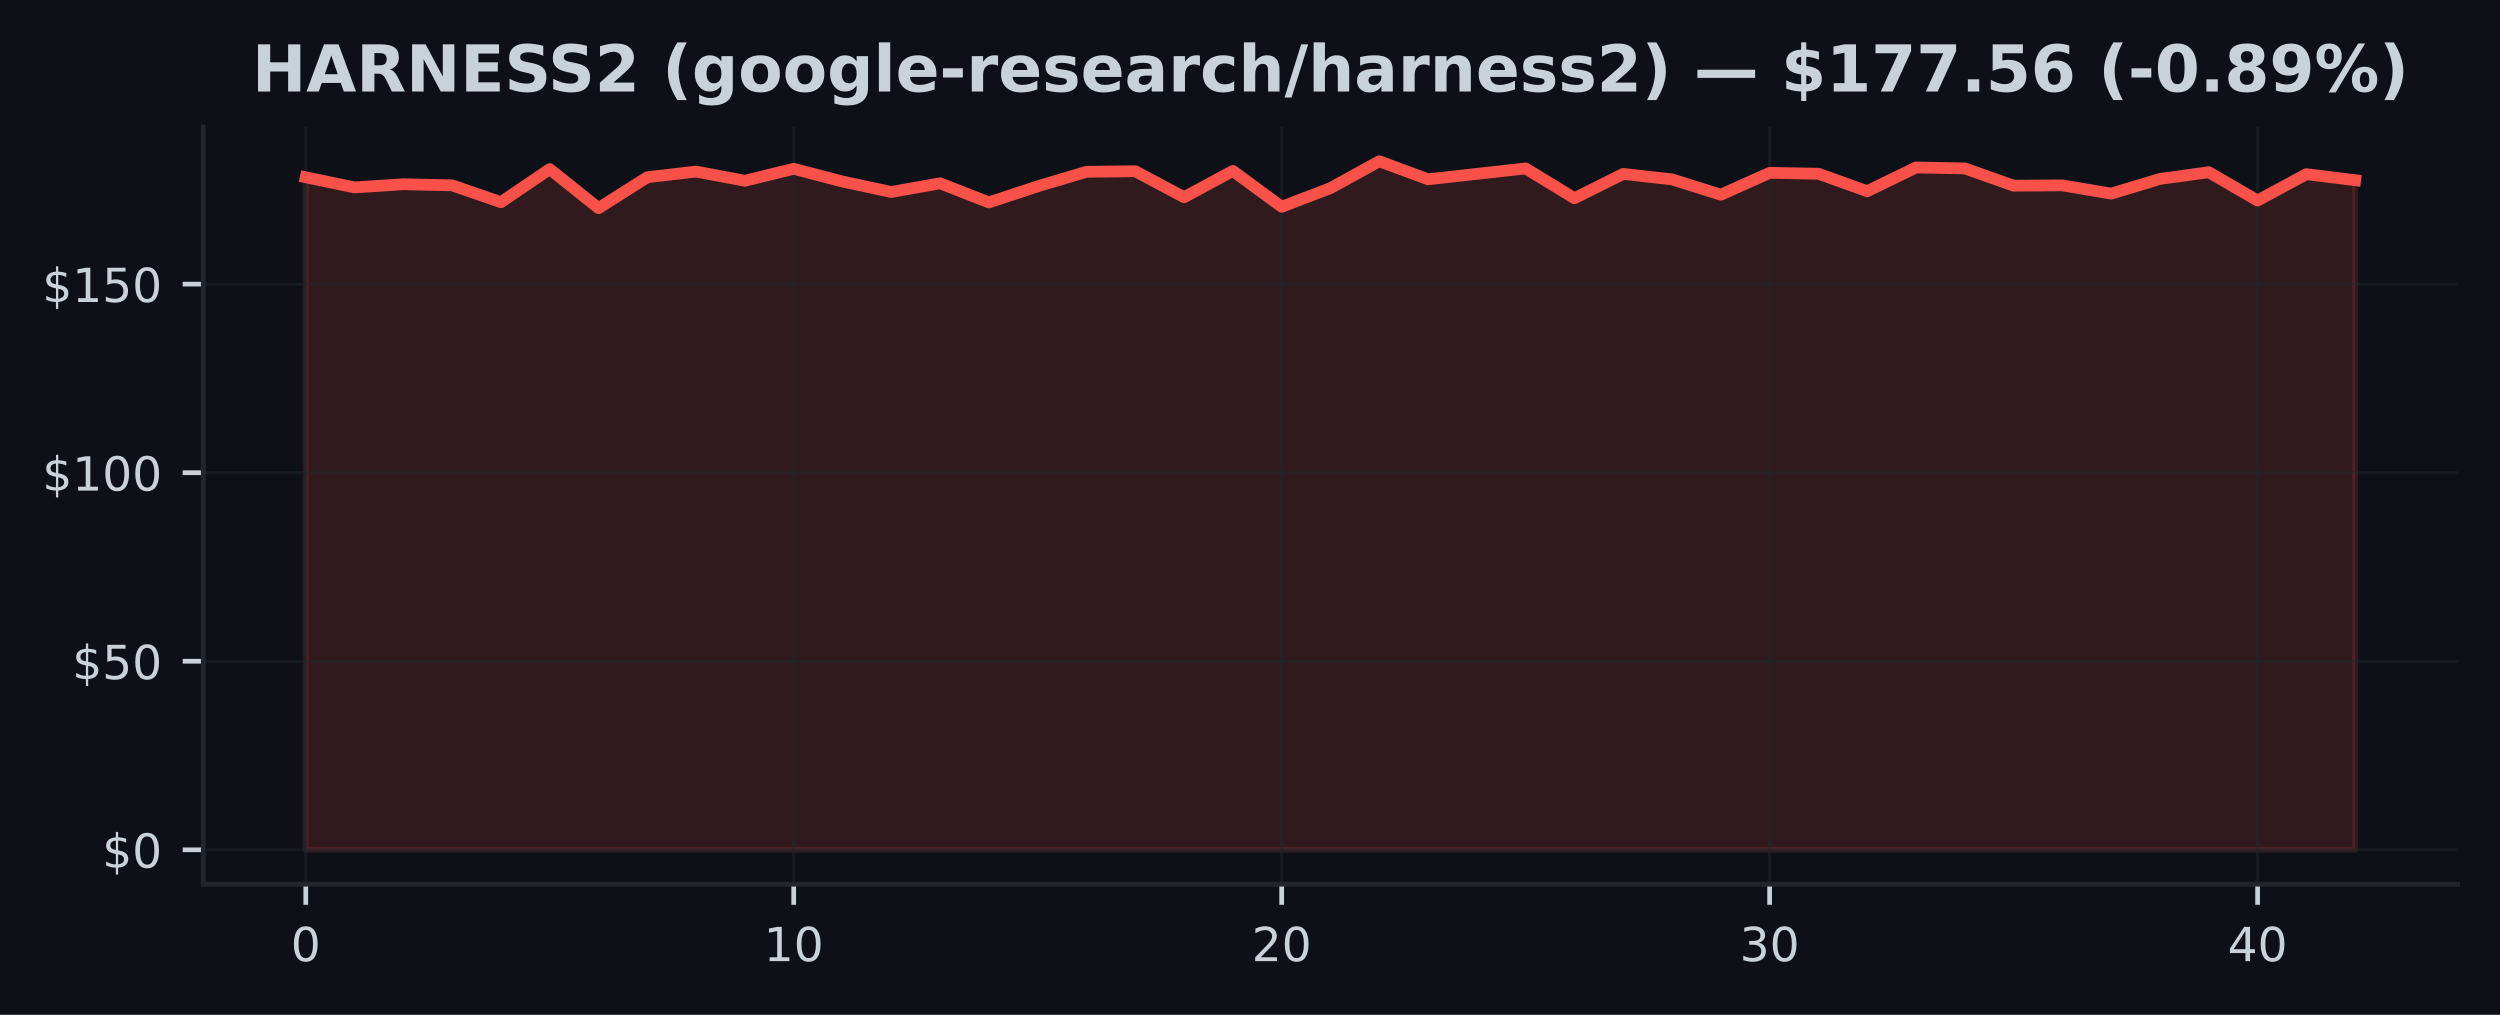
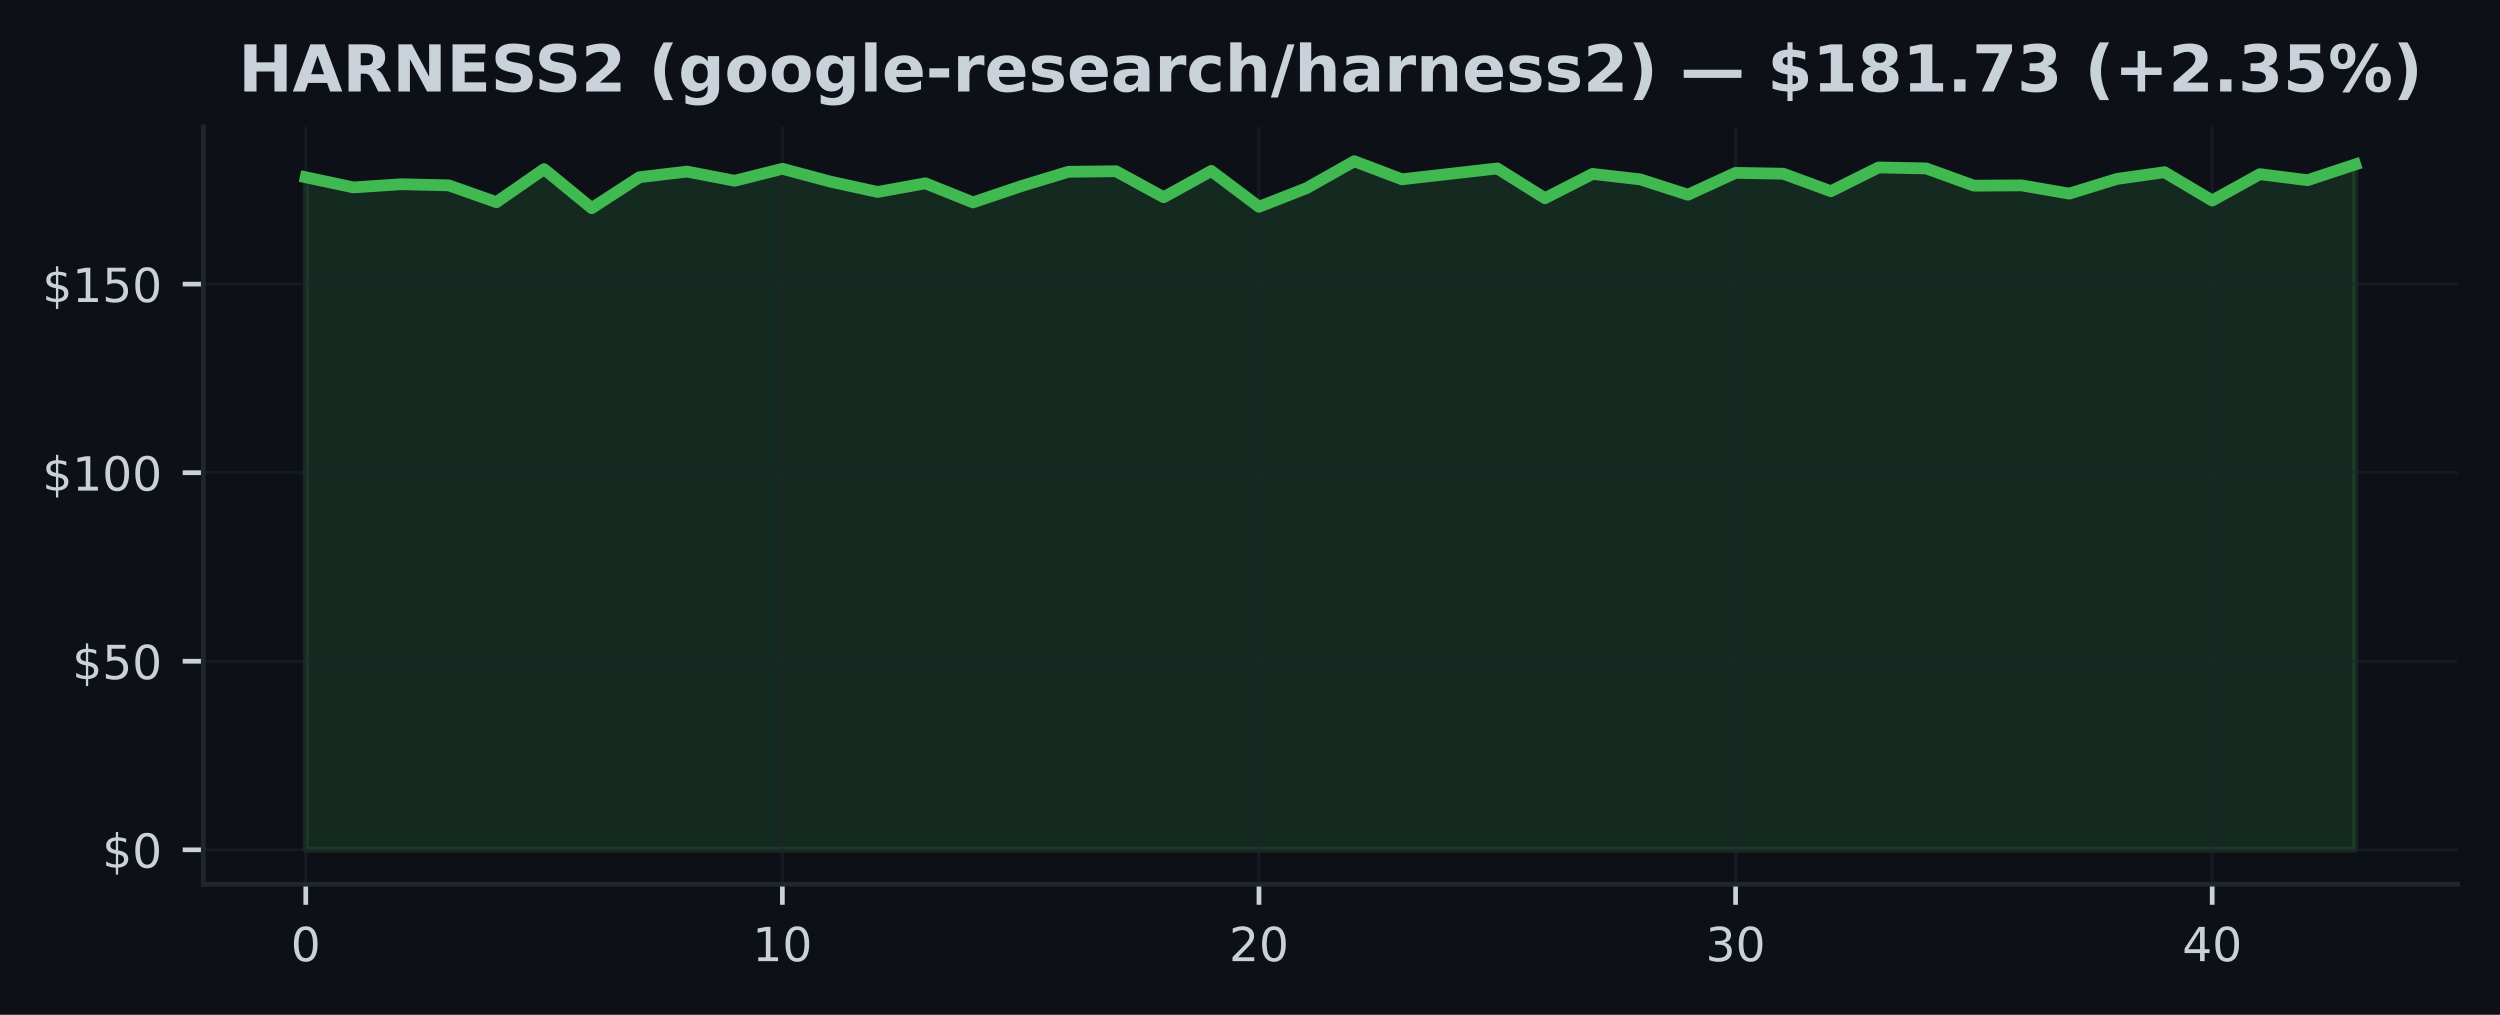
<svg xmlns="http://www.w3.org/2000/svg" xmlns:xlink="http://www.w3.org/1999/xlink" width="425pt" height="172.518pt" viewBox="0 0 425 172.518" version="1.1">
  <defs>
    <style type="text/css">*{stroke-linejoin: round; stroke-linecap: butt}</style>
  </defs>
  <g id="figure_1">
    <g id="patch_1">
      <path d="M 0 172.518  L 425 172.518  L 425 0  L 0 0  z " style="fill: #0d1117" />
    </g>
    <g id="axes_1">
      <g id="patch_2">
        <path d="M 34.56 150.318  L 417.8 150.318  L 417.8 21.558  L 34.56 21.558  z " style="fill: #0d1117" />
      </g>
      <g id="FillBetweenPolyCollection_1">
        <defs>
-           <path id="m77ca5bcde1" d="M 51.98 -28.053  L 51.98 -142.383  L 60.275 -140.658  L 68.57 -141.197  L 76.866 -141.011  L 85.161 -138.145  L 93.456 -143.767  L 101.751 -137.132  L 110.047 -142.389  L 118.342 -143.351  L 126.637 -141.786  L 134.932 -143.825  L 143.228 -141.658  L 151.523 -139.882  L 159.818 -141.357  L 168.113 -138.107  L 176.409 -140.844  L 184.704 -143.312  L 192.999 -143.408  L 201.294 -138.991  L 209.59 -143.46  L 217.885 -137.363  L 226.18 -140.536  L 234.475 -145.107  L 242.77 -142.037  L 251.066 -142.96  L 259.361 -143.883  L 267.656 -138.818  L 275.951 -142.953  L 284.247 -142.024  L 292.542 -139.414  L 300.837 -143.133  L 309.132 -142.985  L 317.428 -140.011  L 325.723 -144.049  L 334.018 -143.889  L 342.313 -140.953  L 350.609 -141.004  L 358.904 -139.6  L 367.199 -142.101  L 375.494 -143.242  L 383.79 -138.427  L 392.085 -142.908  L 400.38 -141.883  L 400.38 -28.053  L 400.38 -28.053  L 392.085 -28.053  L 383.79 -28.053  L 375.494 -28.053  L 367.199 -28.053  L 358.904 -28.053  L 350.609 -28.053  L 342.313 -28.053  L 334.018 -28.053  L 325.723 -28.053  L 317.428 -28.053  L 309.132 -28.053  L 300.837 -28.053  L 292.542 -28.053  L 284.247 -28.053  L 275.951 -28.053  L 267.656 -28.053  L 259.361 -28.053  L 251.066 -28.053  L 242.77 -28.053  L 234.475 -28.053  L 226.18 -28.053  L 217.885 -28.053  L 209.59 -28.053  L 201.294 -28.053  L 192.999 -28.053  L 184.704 -28.053  L 176.409 -28.053  L 168.113 -28.053  L 159.818 -28.053  L 151.523 -28.053  L 143.228 -28.053  L 134.932 -28.053  L 126.637 -28.053  L 118.342 -28.053  L 110.047 -28.053  L 101.751 -28.053  L 93.456 -28.053  L 85.161 -28.053  L 76.866 -28.053  L 68.57 -28.053  L 60.275 -28.053  L 51.98 -28.053  z " style="stroke: #f85149; stroke-opacity: 0.15" />
+           <path id="m85273926c9" d="M 51.98 -28.053  L 51.98 -142.383  L 60.082 -140.658  L 68.185 -141.197  L 76.287 -141.011  L 84.389 -138.145  L 92.492 -143.767  L 100.594 -137.132  L 108.696 -142.389  L 116.799 -143.351  L 124.901 -141.786  L 133.003 -143.825  L 141.106 -141.658  L 149.208 -139.882  L 157.31 -141.357  L 165.413 -138.107  L 173.515 -140.844  L 181.617 -143.312  L 189.72 -143.408  L 197.822 -138.991  L 205.924 -143.46  L 214.027 -137.363  L 222.129 -140.536  L 230.231 -145.107  L 238.333 -142.037  L 246.436 -142.96  L 254.538 -143.883  L 262.64 -138.818  L 270.743 -142.953  L 278.845 -142.024  L 286.947 -139.414  L 295.05 -143.133  L 303.152 -142.985  L 311.254 -140.011  L 319.357 -144.049  L 327.459 -143.889  L 335.561 -140.953  L 343.664 -141.004  L 351.766 -139.6  L 359.868 -142.101  L 367.971 -143.242  L 376.073 -138.427  L 384.175 -142.908  L 392.278 -141.883  L 400.38 -144.556  L 400.38 -28.053  L 400.38 -28.053  L 392.278 -28.053  L 384.175 -28.053  L 376.073 -28.053  L 367.971 -28.053  L 359.868 -28.053  L 351.766 -28.053  L 343.664 -28.053  L 335.561 -28.053  L 327.459 -28.053  L 319.357 -28.053  L 311.254 -28.053  L 303.152 -28.053  L 295.05 -28.053  L 286.947 -28.053  L 278.845 -28.053  L 270.743 -28.053  L 262.64 -28.053  L 254.538 -28.053  L 246.436 -28.053  L 238.333 -28.053  L 230.231 -28.053  L 222.129 -28.053  L 214.027 -28.053  L 205.924 -28.053  L 197.822 -28.053  L 189.72 -28.053  L 181.617 -28.053  L 173.515 -28.053  L 165.413 -28.053  L 157.31 -28.053  L 149.208 -28.053  L 141.106 -28.053  L 133.003 -28.053  L 124.901 -28.053  L 116.799 -28.053  L 108.696 -28.053  L 100.594 -28.053  L 92.492 -28.053  L 84.389 -28.053  L 76.287 -28.053  L 68.185 -28.053  L 60.082 -28.053  L 51.98 -28.053  z " style="stroke: #3fb950; stroke-opacity: 0.15" />
        </defs>
-         <g clip-path="url(#p2a4458e8f5)">
-           <use xlink:href="#m77ca5bcde1" x="0" y="172.518" style="fill: #f85149; fill-opacity: 0.15; stroke: #f85149; stroke-opacity: 0.15" />
+         <g clip-path="url(#p31fe52852f)">
+           <use xlink:href="#m85273926c9" x="0" y="172.518" style="fill: #3fb950; fill-opacity: 0.15; stroke: #3fb950; stroke-opacity: 0.15" />
        </g>
      </g>
      <g id="matplotlib.axis_1">
        <g id="xtick_1">
          <g id="line2d_1">
-             <path d="M 51.98 150.318  L 51.98 21.558  " clip-path="url(#p2a4458e8f5)" style="fill: none; stroke: #21262d; stroke-opacity: 0.5; stroke-width: 0.5; stroke-linecap: square" />
+             <path d="M 51.98 150.318  L 51.98 21.558  " clip-path="url(#p31fe52852f)" style="fill: none; stroke: #21262d; stroke-opacity: 0.5; stroke-width: 0.5; stroke-linecap: square" />
          </g>
          <g id="line2d_2">
            <defs>
-               <path id="mb2890c77c8" d="M 0 0  L 0 3.5  " style="stroke: #c9d1d9; stroke-width: 0.8" />
+               <path id="m75f4a70dda" d="M 0 0  L 0 3.5  " style="stroke: #c9d1d9; stroke-width: 0.8" />
            </defs>
            <g>
-               <use xlink:href="#mb2890c77c8" x="51.98" y="150.318" style="fill: #c9d1d9; stroke: #c9d1d9; stroke-width: 0.8" />
+               <use xlink:href="#m75f4a70dda" x="51.98" y="150.318" style="fill: #c9d1d9; stroke: #c9d1d9; stroke-width: 0.8" />
            </g>
          </g>
          <g id="text_1">
            <g style="fill: #c9d1d9" transform="translate(49.435 163.3964) scale(0.08 -0.08)">
              <defs>
                <path id="DejaVuSans-13" d="M 2034 4250  Q 1547 4250 1301 3770  Q 1056 3291 1056 2328  Q 1056 1369 1301 889  Q 1547 409 2034 409  Q 2525 409 2770 889  Q 3016 1369 3016 2328  Q 3016 3291 2770 3770  Q 2525 4250 2034 4250  z M 2034 4750  Q 2819 4750 3233 4129  Q 3647 3509 3647 2328  Q 3647 1150 3233 529  Q 2819 -91 2034 -91  Q 1250 -91 836 529  Q 422 1150 422 2328  Q 422 3509 836 4129  Q 1250 4750 2034 4750  z " transform="scale(0.015625)" />
              </defs>
              <use xlink:href="#DejaVuSans-13" />
            </g>
          </g>
        </g>
        <g id="xtick_2">
          <g id="line2d_3">
-             <path d="M 134.932 150.318  L 134.932 21.558  " clip-path="url(#p2a4458e8f5)" style="fill: none; stroke: #21262d; stroke-opacity: 0.5; stroke-width: 0.5; stroke-linecap: square" />
+             <path d="M 133.003 150.318  L 133.003 21.558  " clip-path="url(#p31fe52852f)" style="fill: none; stroke: #21262d; stroke-opacity: 0.5; stroke-width: 0.5; stroke-linecap: square" />
          </g>
          <g id="line2d_4">
            <g>
-               <use xlink:href="#mb2890c77c8" x="134.932" y="150.318" style="fill: #c9d1d9; stroke: #c9d1d9; stroke-width: 0.8" />
+               <use xlink:href="#m75f4a70dda" x="133.003" y="150.318" style="fill: #c9d1d9; stroke: #c9d1d9; stroke-width: 0.8" />
            </g>
          </g>
          <g id="text_2">
-             <g style="fill: #c9d1d9" transform="translate(129.8424 163.3964) scale(0.08 -0.08)">
+             <g style="fill: #c9d1d9" transform="translate(127.9133 163.3964) scale(0.08 -0.08)">
              <defs>
                <path id="DejaVuSans-14" d="M 794 531  L 1825 531  L 1825 4091  L 703 3866  L 703 4441  L 1819 4666  L 2450 4666  L 2450 531  L 3481 531  L 3481 0  L 794 0  L 794 531  z " transform="scale(0.015625)" />
              </defs>
              <use xlink:href="#DejaVuSans-14" />
              <use xlink:href="#DejaVuSans-13" transform="translate(63.625 0)" />
            </g>
          </g>
        </g>
        <g id="xtick_3">
          <g id="line2d_5">
-             <path d="M 217.885 150.318  L 217.885 21.558  " clip-path="url(#p2a4458e8f5)" style="fill: none; stroke: #21262d; stroke-opacity: 0.5; stroke-width: 0.5; stroke-linecap: square" />
+             <path d="M 214.027 150.318  L 214.027 21.558  " clip-path="url(#p31fe52852f)" style="fill: none; stroke: #21262d; stroke-opacity: 0.5; stroke-width: 0.5; stroke-linecap: square" />
          </g>
          <g id="line2d_6">
            <g>
-               <use xlink:href="#mb2890c77c8" x="217.885" y="150.318" style="fill: #c9d1d9; stroke: #c9d1d9; stroke-width: 0.8" />
+               <use xlink:href="#m75f4a70dda" x="214.027" y="150.318" style="fill: #c9d1d9; stroke: #c9d1d9; stroke-width: 0.8" />
            </g>
          </g>
          <g id="text_3">
-             <g style="fill: #c9d1d9" transform="translate(212.7948 163.3964) scale(0.08 -0.08)">
+             <g style="fill: #c9d1d9" transform="translate(208.9365 163.3964) scale(0.08 -0.08)">
              <defs>
                <path id="DejaVuSans-15" d="M 1228 531  L 3431 531  L 3431 0  L 469 0  L 469 531  Q 828 903 1448 1529  Q 2069 2156 2228 2338  Q 2531 2678 2651 2914  Q 2772 3150 2772 3378  Q 2772 3750 2511 3984  Q 2250 4219 1831 4219  Q 1534 4219 1204 4116  Q 875 4013 500 3803  L 500 4441  Q 881 4594 1212 4672  Q 1544 4750 1819 4750  Q 2544 4750 2975 4387  Q 3406 4025 3406 3419  Q 3406 3131 3298 2873  Q 3191 2616 2906 2266  Q 2828 2175 2409 1742  Q 1991 1309 1228 531  z " transform="scale(0.015625)" />
              </defs>
              <use xlink:href="#DejaVuSans-15" />
              <use xlink:href="#DejaVuSans-13" transform="translate(63.625 0)" />
            </g>
          </g>
        </g>
        <g id="xtick_4">
          <g id="line2d_7">
-             <path d="M 300.837 150.318  L 300.837 21.558  " clip-path="url(#p2a4458e8f5)" style="fill: none; stroke: #21262d; stroke-opacity: 0.5; stroke-width: 0.5; stroke-linecap: square" />
+             <path d="M 295.05 150.318  L 295.05 21.558  " clip-path="url(#p31fe52852f)" style="fill: none; stroke: #21262d; stroke-opacity: 0.5; stroke-width: 0.5; stroke-linecap: square" />
          </g>
          <g id="line2d_8">
            <g>
-               <use xlink:href="#mb2890c77c8" x="300.837" y="150.318" style="fill: #c9d1d9; stroke: #c9d1d9; stroke-width: 0.8" />
+               <use xlink:href="#m75f4a70dda" x="295.05" y="150.318" style="fill: #c9d1d9; stroke: #c9d1d9; stroke-width: 0.8" />
            </g>
          </g>
          <g id="text_4">
-             <g style="fill: #c9d1d9" transform="translate(295.7471 163.3964) scale(0.08 -0.08)">
+             <g style="fill: #c9d1d9" transform="translate(289.9598 163.3964) scale(0.08 -0.08)">
              <defs>
                <path id="DejaVuSans-16" d="M 2597 2516  Q 3050 2419 3304 2112  Q 3559 1806 3559 1356  Q 3559 666 3084 287  Q 2609 -91 1734 -91  Q 1441 -91 1130 -33  Q 819 25 488 141  L 488 750  Q 750 597 1062 519  Q 1375 441 1716 441  Q 2309 441 2620 675  Q 2931 909 2931 1356  Q 2931 1769 2642 2001  Q 2353 2234 1838 2234  L 1294 2234  L 1294 2753  L 1863 2753  Q 2328 2753 2575 2939  Q 2822 3125 2822 3475  Q 2822 3834 2567 4026  Q 2313 4219 1838 4219  Q 1578 4219 1281 4162  Q 984 4106 628 3988  L 628 4550  Q 988 4650 1302 4700  Q 1616 4750 1894 4750  Q 2613 4750 3031 4423  Q 3450 4097 3450 3541  Q 3450 3153 3228 2886  Q 3006 2619 2597 2516  z " transform="scale(0.015625)" />
              </defs>
              <use xlink:href="#DejaVuSans-16" />
              <use xlink:href="#DejaVuSans-13" transform="translate(63.625 0)" />
            </g>
          </g>
        </g>
        <g id="xtick_5">
          <g id="line2d_9">
-             <path d="M 383.79 150.318  L 383.79 21.558  " clip-path="url(#p2a4458e8f5)" style="fill: none; stroke: #21262d; stroke-opacity: 0.5; stroke-width: 0.5; stroke-linecap: square" />
+             <path d="M 376.073 150.318  L 376.073 21.558  " clip-path="url(#p31fe52852f)" style="fill: none; stroke: #21262d; stroke-opacity: 0.5; stroke-width: 0.5; stroke-linecap: square" />
          </g>
          <g id="line2d_10">
            <g>
-               <use xlink:href="#mb2890c77c8" x="383.79" y="150.318" style="fill: #c9d1d9; stroke: #c9d1d9; stroke-width: 0.8" />
+               <use xlink:href="#m75f4a70dda" x="376.073" y="150.318" style="fill: #c9d1d9; stroke: #c9d1d9; stroke-width: 0.8" />
            </g>
          </g>
          <g id="text_5">
-             <g style="fill: #c9d1d9" transform="translate(378.6995 163.3964) scale(0.08 -0.08)">
+             <g style="fill: #c9d1d9" transform="translate(370.983 163.3964) scale(0.08 -0.08)">
              <defs>
                <path id="DejaVuSans-17" d="M 2419 4116  L 825 1625  L 2419 1625  L 2419 4116  z M 2253 4666  L 3047 4666  L 3047 1625  L 3713 1625  L 3713 1100  L 3047 1100  L 3047 0  L 2419 0  L 2419 1100  L 313 1100  L 313 1709  L 2253 4666  z " transform="scale(0.015625)" />
              </defs>
              <use xlink:href="#DejaVuSans-17" />
              <use xlink:href="#DejaVuSans-13" transform="translate(63.625 0)" />
            </g>
          </g>
        </g>
      </g>
      <g id="matplotlib.axis_2">
        <g id="ytick_1">
          <g id="line2d_11">
-             <path d="M 34.56 144.466  L 417.8 144.466  " clip-path="url(#p2a4458e8f5)" style="fill: none; stroke: #21262d; stroke-opacity: 0.5; stroke-width: 0.5; stroke-linecap: square" />
+             <path d="M 34.56 144.466  L 417.8 144.466  " clip-path="url(#p31fe52852f)" style="fill: none; stroke: #21262d; stroke-opacity: 0.5; stroke-width: 0.5; stroke-linecap: square" />
          </g>
          <g id="line2d_12">
            <defs>
-               <path id="m4c208c6763" d="M 0 0  L -3.5 0  " style="stroke: #c9d1d9; stroke-width: 0.8" />
+               <path id="mbf490ed151" d="M 0 0  L -3.5 0  " style="stroke: #c9d1d9; stroke-width: 0.8" />
            </defs>
            <g>
-               <use xlink:href="#m4c208c6763" x="34.56" y="144.466" style="fill: #c9d1d9; stroke: #c9d1d9; stroke-width: 0.8" />
+               <use xlink:href="#mbf490ed151" x="34.56" y="144.466" style="fill: #c9d1d9; stroke: #c9d1d9; stroke-width: 0.8" />
            </g>
          </g>
          <g id="text_6">
            <g style="fill: #c9d1d9" transform="translate(17.38 147.5049) scale(0.08 -0.08)">
              <defs>
                <path id="DejaVuSans-7" d="M 2163 -941  L 1850 -941  L 1847 0  Q 1519 6 1191 76  Q 863 147 531 288  L 531 850  Q 850 650 1176 548  Q 1503 447 1850 444  L 1850 1869  Q 1159 1981 845 2250  Q 531 2519 531 2988  Q 531 3497 872 3790  Q 1213 4084 1850 4128  L 1850 4863  L 2163 4863  L 2163 4138  Q 2453 4125 2725 4076  Q 2997 4028 3256 3944  L 3256 3397  Q 2997 3528 2723 3600  Q 2450 3672 2163 3684  L 2163 2350  Q 2872 2241 3206 1959  Q 3541 1678 3541 1191  Q 3541 663 3186 358  Q 2831 53 2163 6  L 2163 -941  z M 1850 2406  L 1850 3688  Q 1488 3647 1297 3481  Q 1106 3316 1106 3041  Q 1106 2772 1282 2622  Q 1459 2472 1850 2406  z M 2163 1806  L 2163 453  Q 2559 506 2761 678  Q 2963 850 2963 1131  Q 2963 1406 2770 1568  Q 2578 1731 2163 1806  z " transform="scale(0.015625)" />
              </defs>
              <use xlink:href="#DejaVuSans-7" />
              <use xlink:href="#DejaVuSans-13" transform="translate(63.625 0)" />
            </g>
          </g>
        </g>
        <g id="ytick_2">
          <g id="line2d_13">
-             <path d="M 34.56 112.412  L 417.8 112.412  " clip-path="url(#p2a4458e8f5)" style="fill: none; stroke: #21262d; stroke-opacity: 0.5; stroke-width: 0.5; stroke-linecap: square" />
+             <path d="M 34.56 112.412  L 417.8 112.412  " clip-path="url(#p31fe52852f)" style="fill: none; stroke: #21262d; stroke-opacity: 0.5; stroke-width: 0.5; stroke-linecap: square" />
          </g>
          <g id="line2d_14">
            <g>
-               <use xlink:href="#m4c208c6763" x="34.56" y="112.412" style="fill: #c9d1d9; stroke: #c9d1d9; stroke-width: 0.8" />
+               <use xlink:href="#mbf490ed151" x="34.56" y="112.412" style="fill: #c9d1d9; stroke: #c9d1d9; stroke-width: 0.8" />
            </g>
          </g>
          <g id="text_7">
            <g style="fill: #c9d1d9" transform="translate(12.29 115.451) scale(0.08 -0.08)">
              <defs>
                <path id="DejaVuSans-18" d="M 691 4666  L 3169 4666  L 3169 4134  L 1269 4134  L 1269 2991  Q 1406 3038 1543 3061  Q 1681 3084 1819 3084  Q 2600 3084 3056 2656  Q 3513 2228 3513 1497  Q 3513 744 3044 326  Q 2575 -91 1722 -91  Q 1428 -91 1123 -41  Q 819 9 494 109  L 494 744  Q 775 591 1075 516  Q 1375 441 1709 441  Q 2250 441 2565 725  Q 2881 1009 2881 1497  Q 2881 1984 2565 2268  Q 2250 2553 1709 2553  Q 1456 2553 1204 2497  Q 953 2441 691 2322  L 691 4666  z " transform="scale(0.015625)" />
              </defs>
              <use xlink:href="#DejaVuSans-7" />
              <use xlink:href="#DejaVuSans-18" transform="translate(63.625 0)" />
              <use xlink:href="#DejaVuSans-13" transform="translate(127.25 0)" />
            </g>
          </g>
        </g>
        <g id="ytick_3">
          <g id="line2d_15">
-             <path d="M 34.56 80.358  L 417.8 80.358  " clip-path="url(#p2a4458e8f5)" style="fill: none; stroke: #21262d; stroke-opacity: 0.5; stroke-width: 0.5; stroke-linecap: square" />
+             <path d="M 34.56 80.358  L 417.8 80.358  " clip-path="url(#p31fe52852f)" style="fill: none; stroke: #21262d; stroke-opacity: 0.5; stroke-width: 0.5; stroke-linecap: square" />
          </g>
          <g id="line2d_16">
            <g>
-               <use xlink:href="#m4c208c6763" x="34.56" y="80.358" style="fill: #c9d1d9; stroke: #c9d1d9; stroke-width: 0.8" />
+               <use xlink:href="#mbf490ed151" x="34.56" y="80.358" style="fill: #c9d1d9; stroke: #c9d1d9; stroke-width: 0.8" />
            </g>
          </g>
          <g id="text_8">
            <g style="fill: #c9d1d9" transform="translate(7.2 83.39707) scale(0.08 -0.08)">
              <use xlink:href="#DejaVuSans-7" />
              <use xlink:href="#DejaVuSans-14" transform="translate(63.625 0)" />
              <use xlink:href="#DejaVuSans-13" transform="translate(127.25 0)" />
              <use xlink:href="#DejaVuSans-13" transform="translate(190.875 0)" />
            </g>
          </g>
        </g>
        <g id="ytick_4">
          <g id="line2d_17">
-             <path d="M 34.56 48.304  L 417.8 48.304  " clip-path="url(#p2a4458e8f5)" style="fill: none; stroke: #21262d; stroke-opacity: 0.5; stroke-width: 0.5; stroke-linecap: square" />
+             <path d="M 34.56 48.304  L 417.8 48.304  " clip-path="url(#p31fe52852f)" style="fill: none; stroke: #21262d; stroke-opacity: 0.5; stroke-width: 0.5; stroke-linecap: square" />
          </g>
          <g id="line2d_18">
            <g>
-               <use xlink:href="#m4c208c6763" x="34.56" y="48.304" style="fill: #c9d1d9; stroke: #c9d1d9; stroke-width: 0.8" />
+               <use xlink:href="#mbf490ed151" x="34.56" y="48.304" style="fill: #c9d1d9; stroke: #c9d1d9; stroke-width: 0.8" />
            </g>
          </g>
          <g id="text_9">
            <g style="fill: #c9d1d9" transform="translate(7.2 51.34314) scale(0.08 -0.08)">
              <use xlink:href="#DejaVuSans-7" />
              <use xlink:href="#DejaVuSans-14" transform="translate(63.625 0)" />
              <use xlink:href="#DejaVuSans-18" transform="translate(127.25 0)" />
              <use xlink:href="#DejaVuSans-13" transform="translate(190.875 0)" />
            </g>
          </g>
        </g>
      </g>
      <g id="line2d_19">
-         <path d="M 51.98 30.136  L 60.275 31.86  L 68.57 31.322  L 76.866 31.508  L 85.161 34.373  L 93.456 28.751  L 101.751 35.386  L 110.047 30.129  L 118.342 29.168  L 126.637 30.732  L 134.932 28.693  L 143.228 30.86  L 151.523 32.636  L 159.818 31.161  L 168.113 34.412  L 176.409 31.674  L 184.704 29.206  L 192.999 29.11  L 201.294 33.527  L 209.59 29.059  L 217.885 35.155  L 226.18 31.982  L 234.475 27.411  L 242.77 30.482  L 251.066 29.559  L 259.361 28.635  L 267.656 33.7  L 275.951 29.565  L 284.247 30.495  L 292.542 33.104  L 300.837 29.386  L 309.132 29.533  L 317.428 32.508  L 325.723 28.469  L 334.018 28.629  L 342.313 31.565  L 350.609 31.514  L 358.904 32.918  L 367.199 30.418  L 375.494 29.277  L 383.79 34.091  L 392.085 29.61  L 400.38 30.636  " clip-path="url(#p2a4458e8f5)" style="fill: none; stroke: #f85149; stroke-width: 2; stroke-linecap: square" />
+         <path d="M 51.98 30.136  L 60.082 31.86  L 68.185 31.322  L 76.287 31.508  L 84.389 34.373  L 92.492 28.751  L 100.594 35.386  L 108.696 30.129  L 116.799 29.168  L 124.901 30.732  L 133.003 28.693  L 141.106 30.86  L 149.208 32.636  L 157.31 31.161  L 165.413 34.412  L 173.515 31.674  L 181.617 29.206  L 189.72 29.11  L 197.822 33.527  L 205.924 29.059  L 214.027 35.155  L 222.129 31.982  L 230.231 27.411  L 238.333 30.482  L 246.436 29.559  L 254.538 28.635  L 262.64 33.7  L 270.743 29.565  L 278.845 30.495  L 286.947 33.104  L 295.05 29.386  L 303.152 29.533  L 311.254 32.508  L 319.357 28.469  L 327.459 28.629  L 335.561 31.565  L 343.664 31.514  L 351.766 32.918  L 359.868 30.418  L 367.971 29.277  L 376.073 34.091  L 384.175 29.61  L 392.278 30.636  L 400.38 27.962  " clip-path="url(#p31fe52852f)" style="fill: none; stroke: #3fb950; stroke-width: 2; stroke-linecap: square" />
      </g>
      <g id="patch_3">
        <path d="M 34.56 150.318  L 34.56 21.558  " style="fill: none; stroke: #21262d; stroke-width: 0.8; stroke-linejoin: miter; stroke-linecap: square" />
      </g>
      <g id="patch_4">
        <path d="M 34.56 150.318  L 417.8 150.318  " style="fill: none; stroke: #21262d; stroke-width: 0.8; stroke-linejoin: miter; stroke-linecap: square" />
      </g>
      <g id="text_10">
-         <g style="fill: #c9d1d9" transform="translate(42.85383 15.55828) scale(0.11 -0.11)">
+         <g style="fill: #c9d1d9" transform="translate(40.5275 15.55828) scale(0.11 -0.11)">
          <defs>
            <path id="DejaVuSans-Bold-2b" d="M 588 4666  L 1791 4666  L 1791 2888  L 3566 2888  L 3566 4666  L 4769 4666  L 4769 0  L 3566 0  L 3566 1978  L 1791 1978  L 1791 0  L 588 0  L 588 4666  z " transform="scale(0.015625)" />
            <path id="DejaVuSans-Bold-24" d="M 3419 850  L 1538 850  L 1241 0  L 31 0  L 1759 4666  L 3194 4666  L 4922 0  L 3713 0  L 3419 850  z M 1838 1716  L 3116 1716  L 2478 3572  L 1838 1716  z " transform="scale(0.015625)" />
            <path id="DejaVuSans-Bold-35" d="M 2297 2597  Q 2675 2597 2839 2737  Q 3003 2878 3003 3200  Q 3003 3519 2839 3656  Q 2675 3794 2297 3794  L 1791 3794  L 1791 2597  L 2297 2597  z M 1791 1766  L 1791 0  L 588 0  L 588 4666  L 2425 4666  Q 3347 4666 3776 4356  Q 4206 4047 4206 3378  Q 4206 2916 3982 2619  Q 3759 2322 3309 2181  Q 3556 2125 3751 1926  Q 3947 1728 4147 1325  L 4800 0  L 3519 0  L 2950 1159  Q 2778 1509 2601 1637  Q 2425 1766 2131 1766  L 1791 1766  z " transform="scale(0.015625)" />
            <path id="DejaVuSans-Bold-31" d="M 588 4666  L 1931 4666  L 3628 1466  L 3628 4666  L 4769 4666  L 4769 0  L 3425 0  L 1728 3200  L 1728 0  L 588 0  L 588 4666  z " transform="scale(0.015625)" />
            <path id="DejaVuSans-Bold-28" d="M 588 4666  L 3834 4666  L 3834 3756  L 1791 3756  L 1791 2888  L 3713 2888  L 3713 1978  L 1791 1978  L 1791 909  L 3903 909  L 3903 0  L 588 0  L 588 4666  z " transform="scale(0.015625)" />
            <path id="DejaVuSans-Bold-36" d="M 3834 4519  L 3834 3531  Q 3450 3703 3084 3790  Q 2719 3878 2394 3878  Q 1963 3878 1756 3759  Q 1550 3641 1550 3391  Q 1550 3203 1689 3098  Q 1828 2994 2194 2919  L 2706 2816  Q 3484 2659 3812 2340  Q 4141 2022 4141 1434  Q 4141 663 3683 286  Q 3225 -91 2284 -91  Q 1841 -91 1394 -6  Q 947 78 500 244  L 500 1259  Q 947 1022 1364 901  Q 1781 781 2169 781  Q 2563 781 2772 912  Q 2981 1044 2981 1288  Q 2981 1506 2839 1625  Q 2697 1744 2272 1838  L 1806 1941  Q 1106 2091 782 2419  Q 459 2747 459 3303  Q 459 4000 909 4375  Q 1359 4750 2203 4750  Q 2588 4750 2994 4692  Q 3400 4634 3834 4519  z " transform="scale(0.015625)" />
            <path id="DejaVuSans-Bold-15" d="M 1844 884  L 3897 884  L 3897 0  L 506 0  L 506 884  L 2209 2388  Q 2438 2594 2547 2791  Q 2656 2988 2656 3200  Q 2656 3528 2436 3728  Q 2216 3928 1850 3928  Q 1569 3928 1234 3808  Q 900 3688 519 3450  L 519 4475  Q 925 4609 1322 4679  Q 1719 4750 2100 4750  Q 2938 4750 3402 4381  Q 3866 4013 3866 3353  Q 3866 2972 3669 2642  Q 3472 2313 2841 1759  L 1844 884  z " transform="scale(0.015625)" />
            <path id="DejaVuSans-Bold-3" transform="scale(0.015625)" />
            <path id="DejaVuSans-Bold-b" d="M 2413 -844  L 1484 -844  Q 1006 -72 778 623  Q 550 1319 550 2003  Q 550 2688 779 3389  Q 1009 4091 1484 4856  L 2413 4856  Q 2013 4116 1813 3408  Q 1613 2700 1613 2009  Q 1613 1319 1811 609  Q 2009 -100 2413 -844  z " transform="scale(0.015625)" />
            <path id="DejaVuSans-Bold-4a" d="M 2919 594  Q 2688 288 2409 144  Q 2131 0 1766 0  Q 1125 0 706 504  Q 288 1009 288 1791  Q 288 2575 706 3076  Q 1125 3578 1766 3578  Q 2131 3578 2409 3434  Q 2688 3291 2919 2981  L 2919 3500  L 4044 3500  L 4044 353  Q 4044 -491 3511 -936  Q 2978 -1381 1966 -1381  Q 1638 -1381 1331 -1331  Q 1025 -1281 716 -1178  L 716 -306  Q 1009 -475 1290 -558  Q 1572 -641 1856 -641  Q 2406 -641 2662 -400  Q 2919 -159 2919 353  L 2919 594  z M 2181 2772  Q 1834 2772 1640 2515  Q 1447 2259 1447 1791  Q 1447 1309 1634 1061  Q 1822 813 2181 813  Q 2531 813 2725 1069  Q 2919 1325 2919 1791  Q 2919 2259 2725 2515  Q 2531 2772 2181 2772  z " transform="scale(0.015625)" />
            <path id="DejaVuSans-Bold-52" d="M 2203 2784  Q 1831 2784 1636 2517  Q 1441 2250 1441 1747  Q 1441 1244 1636 976  Q 1831 709 2203 709  Q 2569 709 2762 976  Q 2956 1244 2956 1747  Q 2956 2250 2762 2517  Q 2569 2784 2203 2784  z M 2203 3584  Q 3106 3584 3614 3096  Q 4122 2609 4122 1747  Q 4122 884 3614 396  Q 3106 -91 2203 -91  Q 1297 -91 786 396  Q 275 884 275 1747  Q 275 2609 786 3096  Q 1297 3584 2203 3584  z " transform="scale(0.015625)" />
            <path id="DejaVuSans-Bold-4f" d="M 538 4863  L 1656 4863  L 1656 0  L 538 0  L 538 4863  z " transform="scale(0.015625)" />
            <path id="DejaVuSans-Bold-48" d="M 4031 1759  L 4031 1441  L 1416 1441  Q 1456 1047 1700 850  Q 1944 653 2381 653  Q 2734 653 3104 758  Q 3475 863 3866 1075  L 3866 213  Q 3469 63 3072 -14  Q 2675 -91 2278 -91  Q 1328 -91 801 392  Q 275 875 275 1747  Q 275 2603 792 3093  Q 1309 3584 2216 3584  Q 3041 3584 3536 3087  Q 4031 2591 4031 1759  z M 2881 2131  Q 2881 2450 2695 2645  Q 2509 2841 2209 2841  Q 1884 2841 1681 2658  Q 1478 2475 1428 2131  L 2881 2131  z " transform="scale(0.015625)" />
            <path id="DejaVuSans-Bold-10" d="M 347 2297  L 2309 2297  L 2309 1388  L 347 1388  L 347 2297  z " transform="scale(0.015625)" />
            <path id="DejaVuSans-Bold-55" d="M 3138 2547  Q 2991 2616 2845 2648  Q 2700 2681 2553 2681  Q 2122 2681 1889 2404  Q 1656 2128 1656 1613  L 1656 0  L 538 0  L 538 3500  L 1656 3500  L 1656 2925  Q 1872 3269 2151 3426  Q 2431 3584 2822 3584  Q 2878 3584 2943 3579  Q 3009 3575 3134 3559  L 3138 2547  z " transform="scale(0.015625)" />
            <path id="DejaVuSans-Bold-56" d="M 3272 3391  L 3272 2541  Q 2913 2691 2578 2766  Q 2244 2841 1947 2841  Q 1628 2841 1473 2761  Q 1319 2681 1319 2516  Q 1319 2381 1436 2309  Q 1553 2238 1856 2203  L 2053 2175  Q 2913 2066 3209 1816  Q 3506 1566 3506 1031  Q 3506 472 3093 190  Q 2681 -91 1863 -91  Q 1516 -91 1145 -36  Q 775 19 384 128  L 384 978  Q 719 816 1070 734  Q 1422 653 1784 653  Q 2113 653 2278 743  Q 2444 834 2444 1013  Q 2444 1163 2330 1236  Q 2216 1309 1875 1350  L 1678 1375  Q 931 1469 631 1722  Q 331 1975 331 2491  Q 331 3047 712 3315  Q 1094 3584 1881 3584  Q 2191 3584 2531 3537  Q 2872 3491 3272 3391  z " transform="scale(0.015625)" />
            <path id="DejaVuSans-Bold-44" d="M 2106 1575  Q 1756 1575 1579 1456  Q 1403 1338 1403 1106  Q 1403 894 1545 773  Q 1688 653 1941 653  Q 2256 653 2472 879  Q 2688 1106 2688 1447  L 2688 1575  L 2106 1575  z M 3816 1997  L 3816 0  L 2688 0  L 2688 519  Q 2463 200 2181 54  Q 1900 -91 1497 -91  Q 953 -91 614 226  Q 275 544 275 1050  Q 275 1666 698 1953  Q 1122 2241 2028 2241  L 2688 2241  L 2688 2328  Q 2688 2594 2478 2717  Q 2269 2841 1825 2841  Q 1466 2841 1156 2769  Q 847 2697 581 2553  L 581 3406  Q 941 3494 1303 3539  Q 1666 3584 2028 3584  Q 2975 3584 3395 3211  Q 3816 2838 3816 1997  z " transform="scale(0.015625)" />
            <path id="DejaVuSans-Bold-46" d="M 3366 3391  L 3366 2478  Q 3138 2634 2908 2709  Q 2678 2784 2431 2784  Q 1963 2784 1702 2511  Q 1441 2238 1441 1747  Q 1441 1256 1702 982  Q 1963 709 2431 709  Q 2694 709 2930 787  Q 3166 866 3366 1019  L 3366 103  Q 3103 6 2833 -42  Q 2563 -91 2291 -91  Q 1344 -91 809 395  Q 275 881 275 1747  Q 275 2613 809 3098  Q 1344 3584 2291 3584  Q 2566 3584 2833 3536  Q 3100 3488 3366 3391  z " transform="scale(0.015625)" />
            <path id="DejaVuSans-Bold-4b" d="M 4056 2131  L 4056 0  L 2931 0  L 2931 347  L 2931 1625  Q 2931 2084 2911 2256  Q 2891 2428 2841 2509  Q 2775 2619 2662 2680  Q 2550 2741 2406 2741  Q 2056 2741 1856 2470  Q 1656 2200 1656 1722  L 1656 0  L 538 0  L 538 4863  L 1656 4863  L 1656 2988  Q 1909 3294 2193 3439  Q 2478 3584 2822 3584  Q 3428 3584 3742 3212  Q 4056 2841 4056 2131  z " transform="scale(0.015625)" />
            <path id="DejaVuSans-Bold-12" d="M 1644 4666  L 2338 4666  L 691 -594  L 0 -594  L 1644 4666  z " transform="scale(0.015625)" />
            <path id="DejaVuSans-Bold-51" d="M 4056 2131  L 4056 0  L 2931 0  L 2931 347  L 2931 1631  Q 2931 2084 2911 2256  Q 2891 2428 2841 2509  Q 2775 2619 2662 2680  Q 2550 2741 2406 2741  Q 2056 2741 1856 2470  Q 1656 2200 1656 1722  L 1656 0  L 538 0  L 538 3500  L 1656 3500  L 1656 2988  Q 1909 3294 2193 3439  Q 2478 3584 2822 3584  Q 3428 3584 3742 3212  Q 4056 2841 4056 2131  z " transform="scale(0.015625)" />
            <path id="DejaVuSans-Bold-c" d="M 513 -844  Q 913 -100 1113 609  Q 1313 1319 1313 2009  Q 1313 2700 1113 3408  Q 913 4116 513 4856  L 1441 4856  Q 1916 4091 2145 3389  Q 2375 2688 2375 2003  Q 2375 1319 2147 623  Q 1919 -72 1441 -844  L 513 -844  z " transform="scale(0.015625)" />
            <path id="DejaVuSans-Bold-af6" d="M 344 2156  L 6056 2156  L 6056 1350  L 344 1350  L 344 2156  z " transform="scale(0.015625)" />
            <path id="DejaVuSans-Bold-7" d="M 2484 -941  L 1978 -941  L 1975 0  Q 1584 16 1218 87  Q 853 159 506 288  L 506 1106  Q 866 922 1233 823  Q 1600 725 1978 713  L 1978 1684  L 1875 1703  Q 1128 1834 814 2115  Q 500 2397 500 2925  Q 500 3484 883 3798  Q 1266 4113 1975 4141  L 1978 4863  L 2484 4863  L 2484 4153  Q 2797 4128 3109 4075  Q 3422 4022 3738 3938  L 3738 3144  Q 3425 3275 3112 3348  Q 2800 3422 2484 3438  L 2484 2541  L 2584 2522  Q 3378 2397 3698 2105  Q 4019 1813 4019 1241  Q 4019 666 3637 358  Q 3256 50 2484 6  L 2484 -941  z M 1978 2613  L 1978 3428  Q 1756 3416 1623 3308  Q 1491 3200 1491 3034  Q 1491 2850 1612 2745  Q 1734 2641 1978 2613  z M 2484 1594  L 2484 725  Q 2756 728 2892 831  Q 3028 934 3028 1141  Q 3028 1353 2903 1458  Q 2778 1563 2484 1594  z " transform="scale(0.015625)" />
            <path id="DejaVuSans-Bold-14" d="M 750 831  L 1813 831  L 1813 3847  L 722 3622  L 722 4441  L 1806 4666  L 2950 4666  L 2950 831  L 4013 831  L 4013 0  L 750 0  L 750 831  z " transform="scale(0.015625)" />
+             <path id="DejaVuSans-Bold-1b" d="M 2228 2088  Q 1891 2088 1709 1903  Q 1528 1719 1528 1375  Q 1528 1031 1709 848  Q 1891 666 2228 666  Q 2563 666 2741 848  Q 2919 1031 2919 1375  Q 2919 1722 2741 1905  Q 2563 2088 2228 2088  z M 1350 2484  Q 925 2613 709 2878  Q 494 3144 494 3541  Q 494 4131 934 4440  Q 1375 4750 2228 4750  Q 3075 4750 3515 4442  Q 3956 4134 3956 3541  Q 3956 3144 3739 2878  Q 3522 2613 3097 2484  Q 3572 2353 3814 2058  Q 4056 1763 4056 1313  Q 4056 619 3595 264  Q 3134 -91 2228 -91  Q 1319 -91 855 264  Q 391 619 391 1313  Q 391 1763 633 2058  Q 875 2353 1350 2484  z M 1631 3419  Q 1631 3141 1786 2991  Q 1941 2841 2228 2841  Q 2509 2841 2662 2991  Q 2816 3141 2816 3419  Q 2816 3697 2662 3845  Q 2509 3994 2228 3994  Q 1941 3994 1786 3844  Q 1631 3694 1631 3419  z " transform="scale(0.015625)" />
+             <path id="DejaVuSans-Bold-11" d="M 653 1209  L 1778 1209  L 1778 0  L 653 0  L 653 1209  z " transform="scale(0.015625)" />
            <path id="DejaVuSans-Bold-1a" d="M 428 4666  L 3944 4666  L 3944 3988  L 2125 0  L 953 0  L 2675 3781  L 428 3781  L 428 4666  z " transform="scale(0.015625)" />
-             <path id="DejaVuSans-Bold-11" d="M 653 1209  L 1778 1209  L 1778 0  L 653 0  L 653 1209  z " transform="scale(0.015625)" />
+             <path id="DejaVuSans-Bold-16" d="M 2981 2516  Q 3453 2394 3698 2092  Q 3944 1791 3944 1325  Q 3944 631 3412 270  Q 2881 -91 1863 -91  Q 1503 -91 1142 -33  Q 781 25 428 141  L 428 1069  Q 766 900 1098 814  Q 1431 728 1753 728  Q 2231 728 2486 893  Q 2741 1059 2741 1369  Q 2741 1688 2480 1852  Q 2219 2016 1709 2016  L 1228 2016  L 1228 2791  L 1734 2791  Q 2188 2791 2409 2933  Q 2631 3075 2631 3366  Q 2631 3634 2415 3781  Q 2200 3928 1806 3928  Q 1516 3928 1219 3862  Q 922 3797 628 3669  L 628 4550  Q 984 4650 1334 4700  Q 1684 4750 2022 4750  Q 2931 4750 3382 4451  Q 3834 4153 3834 3553  Q 3834 3144 3618 2883  Q 3403 2622 2981 2516  z " transform="scale(0.015625)" />
+             <path id="DejaVuSans-Bold-e" d="M 3053 4013  L 3053 2375  L 4684 2375  L 4684 1638  L 3053 1638  L 3053 0  L 2309 0  L 2309 1638  L 678 1638  L 678 2375  L 2309 2375  L 2309 4013  L 3053 4013  z " transform="scale(0.015625)" />
            <path id="DejaVuSans-Bold-18" d="M 678 4666  L 3669 4666  L 3669 3781  L 1638 3781  L 1638 3059  Q 1775 3097 1914 3117  Q 2053 3138 2203 3138  Q 3056 3138 3531 2711  Q 4006 2284 4006 1522  Q 4006 766 3489 337  Q 2972 -91 2053 -91  Q 1656 -91 1267 -14  Q 878 63 494 219  L 494 1166  Q 875 947 1217 837  Q 1559 728 1863 728  Q 2300 728 2551 942  Q 2803 1156 2803 1522  Q 2803 1891 2551 2103  Q 2300 2316 1863 2316  Q 1603 2316 1309 2248  Q 1016 2181 678 2041  L 678 4666  z " transform="scale(0.015625)" />
-             <path id="DejaVuSans-Bold-19" d="M 2316 2303  Q 2000 2303 1842 2098  Q 1684 1894 1684 1484  Q 1684 1075 1842 870  Q 2000 666 2316 666  Q 2634 666 2792 870  Q 2950 1075 2950 1484  Q 2950 1894 2792 2098  Q 2634 2303 2316 2303  z M 3803 4544  L 3803 3681  Q 3506 3822 3243 3889  Q 2981 3956 2731 3956  Q 2194 3956 1894 3657  Q 1594 3359 1544 2772  Q 1750 2925 1990 3001  Q 2231 3078 2516 3078  Q 3231 3078 3670 2659  Q 4109 2241 4109 1563  Q 4109 813 3618 361  Q 3128 -91 2303 -91  Q 1394 -91 895 523  Q 397 1138 397 2266  Q 397 3422 980 4083  Q 1563 4744 2578 4744  Q 2900 4744 3203 4694  Q 3506 4644 3803 4544  z " transform="scale(0.015625)" />
-             <path id="DejaVuSans-Bold-13" d="M 2944 2338  Q 2944 3213 2780 3570  Q 2616 3928 2228 3928  Q 1841 3928 1675 3570  Q 1509 3213 1509 2338  Q 1509 1453 1675 1090  Q 1841 728 2228 728  Q 2613 728 2778 1090  Q 2944 1453 2944 2338  z M 4147 2328  Q 4147 1169 3647 539  Q 3147 -91 2228 -91  Q 1306 -91 806 539  Q 306 1169 306 2328  Q 306 3491 806 4120  Q 1306 4750 2228 4750  Q 3147 4750 3647 4120  Q 4147 3491 4147 2328  z " transform="scale(0.015625)" />
-             <path id="DejaVuSans-Bold-1b" d="M 2228 2088  Q 1891 2088 1709 1903  Q 1528 1719 1528 1375  Q 1528 1031 1709 848  Q 1891 666 2228 666  Q 2563 666 2741 848  Q 2919 1031 2919 1375  Q 2919 1722 2741 1905  Q 2563 2088 2228 2088  z M 1350 2484  Q 925 2613 709 2878  Q 494 3144 494 3541  Q 494 4131 934 4440  Q 1375 4750 2228 4750  Q 3075 4750 3515 4442  Q 3956 4134 3956 3541  Q 3956 3144 3739 2878  Q 3522 2613 3097 2484  Q 3572 2353 3814 2058  Q 4056 1763 4056 1313  Q 4056 619 3595 264  Q 3134 -91 2228 -91  Q 1319 -91 855 264  Q 391 619 391 1313  Q 391 1763 633 2058  Q 875 2353 1350 2484  z M 1631 3419  Q 1631 3141 1786 2991  Q 1941 2841 2228 2841  Q 2509 2841 2662 2991  Q 2816 3141 2816 3419  Q 2816 3697 2662 3845  Q 2509 3994 2228 3994  Q 1941 3994 1786 3844  Q 1631 3694 1631 3419  z " transform="scale(0.015625)" />
-             <path id="DejaVuSans-Bold-1c" d="M 641 103  L 641 966  Q 928 831 1190 764  Q 1453 697 1709 697  Q 2247 697 2547 995  Q 2847 1294 2900 1881  Q 2688 1725 2447 1647  Q 2206 1569 1925 1569  Q 1209 1569 770 1986  Q 331 2403 331 3084  Q 331 3838 820 4291  Q 1309 4744 2131 4744  Q 3044 4744 3544 4128  Q 4044 3513 4044 2388  Q 4044 1231 3459 570  Q 2875 -91 1856 -91  Q 1528 -91 1228 -42  Q 928 6 641 103  z M 2125 2350  Q 2441 2350 2600 2554  Q 2759 2759 2759 3169  Q 2759 3575 2600 3781  Q 2441 3988 2125 3988  Q 1809 3988 1650 3781  Q 1491 3575 1491 3169  Q 1491 2759 1650 2554  Q 1809 2350 2125 2350  z " transform="scale(0.015625)" />
            <path id="DejaVuSans-Bold-8" d="M 4959 1925  Q 4738 1925 4616 1733  Q 4494 1541 4494 1184  Q 4494 825 4614 633  Q 4734 441 4959 441  Q 5184 441 5303 633  Q 5422 825 5422 1184  Q 5422 1541 5301 1733  Q 5181 1925 4959 1925  z M 4959 2450  Q 5541 2450 5875 2112  Q 6209 1775 6209 1184  Q 6209 594 5875 251  Q 5541 -91 4959 -91  Q 4378 -91 4042 251  Q 3706 594 3706 1184  Q 3706 1772 4042 2111  Q 4378 2450 4959 2450  z M 2094 -91  L 1403 -91  L 4319 4750  L 5013 4750  L 2094 -91  z M 1453 4750  Q 2034 4750 2367 4411  Q 2700 4072 2700 3481  Q 2700 2891 2367 2550  Q 2034 2209 1453 2209  Q 872 2209 539 2550  Q 206 2891 206 3481  Q 206 4072 539 4411  Q 872 4750 1453 4750  z M 1453 4225  Q 1228 4225 1106 4031  Q 984 3838 984 3481  Q 984 3122 1106 2926  Q 1228 2731 1453 2731  Q 1678 2731 1798 2926  Q 1919 3122 1919 3481  Q 1919 3838 1797 4031  Q 1675 4225 1453 4225  z " transform="scale(0.015625)" />
          </defs>
          <use xlink:href="#DejaVuSans-Bold-2b" />
          <use xlink:href="#DejaVuSans-Bold-24" transform="translate(83.6875 0)" />
          <use xlink:href="#DejaVuSans-Bold-35" transform="translate(161.0781 0)" />
          <use xlink:href="#DejaVuSans-Bold-31" transform="translate(238.0781 0)" />
          <use xlink:href="#DejaVuSans-Bold-28" transform="translate(321.7656 0)" />
          <use xlink:href="#DejaVuSans-Bold-36" transform="translate(390.0781 0)" />
          <use xlink:href="#DejaVuSans-Bold-36" transform="translate(457.6094 0)" />
          <use xlink:href="#DejaVuSans-Bold-15" transform="translate(529.625 0)" />
          <use xlink:href="#DejaVuSans-Bold-3" transform="translate(599.2031 0)" />
          <use xlink:href="#DejaVuSans-Bold-b" transform="translate(634.0156 0)" />
          <use xlink:href="#DejaVuSans-Bold-4a" transform="translate(679.7188 0)" />
          <use xlink:href="#DejaVuSans-Bold-52" transform="translate(751.2969 0)" />
          <use xlink:href="#DejaVuSans-Bold-52" transform="translate(820 0)" />
          <use xlink:href="#DejaVuSans-Bold-4a" transform="translate(888.7031 0)" />
          <use xlink:href="#DejaVuSans-Bold-4f" transform="translate(960.2812 0)" />
          <use xlink:href="#DejaVuSans-Bold-48" transform="translate(994.5625 0)" />
          <use xlink:href="#DejaVuSans-Bold-10" transform="translate(1062.391 0)" />
          <use xlink:href="#DejaVuSans-Bold-55" transform="translate(1103.891 0)" />
          <use xlink:href="#DejaVuSans-Bold-48" transform="translate(1153.203 0)" />
          <use xlink:href="#DejaVuSans-Bold-56" transform="translate(1221.031 0)" />
          <use xlink:href="#DejaVuSans-Bold-48" transform="translate(1280.547 0)" />
          <use xlink:href="#DejaVuSans-Bold-44" transform="translate(1348.375 0)" />
          <use xlink:href="#DejaVuSans-Bold-55" transform="translate(1415.859 0)" />
          <use xlink:href="#DejaVuSans-Bold-46" transform="translate(1465.172 0)" />
          <use xlink:href="#DejaVuSans-Bold-4b" transform="translate(1524.453 0)" />
          <use xlink:href="#DejaVuSans-Bold-12" transform="translate(1595.641 0)" />
          <use xlink:href="#DejaVuSans-Bold-4b" transform="translate(1632.172 0)" />
          <use xlink:href="#DejaVuSans-Bold-44" transform="translate(1703.359 0)" />
          <use xlink:href="#DejaVuSans-Bold-55" transform="translate(1770.844 0)" />
          <use xlink:href="#DejaVuSans-Bold-51" transform="translate(1820.156 0)" />
          <use xlink:href="#DejaVuSans-Bold-48" transform="translate(1891.344 0)" />
          <use xlink:href="#DejaVuSans-Bold-56" transform="translate(1959.172 0)" />
          <use xlink:href="#DejaVuSans-Bold-56" transform="translate(2018.688 0)" />
          <use xlink:href="#DejaVuSans-Bold-15" transform="translate(2078.203 0)" />
          <use xlink:href="#DejaVuSans-Bold-c" transform="translate(2147.781 0)" />
          <use xlink:href="#DejaVuSans-Bold-3" transform="translate(2193.484 0)" />
          <use xlink:href="#DejaVuSans-Bold-af6" transform="translate(2228.297 0)" />
          <use xlink:href="#DejaVuSans-Bold-3" transform="translate(2328.297 0)" />
          <use xlink:href="#DejaVuSans-Bold-7" transform="translate(2363.109 0)" />
          <use xlink:href="#DejaVuSans-Bold-14" transform="translate(2432.688 0)" />
-           <use xlink:href="#DejaVuSans-Bold-1a" transform="translate(2502.266 0)" />
-           <use xlink:href="#DejaVuSans-Bold-1a" transform="translate(2571.844 0)" />
+           <use xlink:href="#DejaVuSans-Bold-1b" transform="translate(2502.266 0)" />
+           <use xlink:href="#DejaVuSans-Bold-14" transform="translate(2571.844 0)" />
          <use xlink:href="#DejaVuSans-Bold-11" transform="translate(2641.422 0)" />
-           <use xlink:href="#DejaVuSans-Bold-18" transform="translate(2679.406 0)" />
-           <use xlink:href="#DejaVuSans-Bold-19" transform="translate(2748.984 0)" />
+           <use xlink:href="#DejaVuSans-Bold-1a" transform="translate(2679.406 0)" />
+           <use xlink:href="#DejaVuSans-Bold-16" transform="translate(2748.984 0)" />
          <use xlink:href="#DejaVuSans-Bold-3" transform="translate(2818.562 0)" />
          <use xlink:href="#DejaVuSans-Bold-b" transform="translate(2853.375 0)" />
-           <use xlink:href="#DejaVuSans-Bold-10" transform="translate(2899.078 0)" />
-           <use xlink:href="#DejaVuSans-Bold-13" transform="translate(2940.578 0)" />
-           <use xlink:href="#DejaVuSans-Bold-11" transform="translate(3010.156 0)" />
-           <use xlink:href="#DejaVuSans-Bold-1b" transform="translate(3048.141 0)" />
-           <use xlink:href="#DejaVuSans-Bold-1c" transform="translate(3117.719 0)" />
-           <use xlink:href="#DejaVuSans-Bold-8" transform="translate(3187.297 0)" />
-           <use xlink:href="#DejaVuSans-Bold-c" transform="translate(3287.5 0)" />
+           <use xlink:href="#DejaVuSans-Bold-e" transform="translate(2899.078 0)" />
+           <use xlink:href="#DejaVuSans-Bold-15" transform="translate(2982.875 0)" />
+           <use xlink:href="#DejaVuSans-Bold-11" transform="translate(3052.453 0)" />
+           <use xlink:href="#DejaVuSans-Bold-16" transform="translate(3090.438 0)" />
+           <use xlink:href="#DejaVuSans-Bold-18" transform="translate(3160.016 0)" />
+           <use xlink:href="#DejaVuSans-Bold-8" transform="translate(3229.594 0)" />
+           <use xlink:href="#DejaVuSans-Bold-c" transform="translate(3329.797 0)" />
        </g>
      </g>
    </g>
  </g>
  <defs>
-     <clipPath id="p2a4458e8f5">
+     <clipPath id="p31fe52852f">
      <rect x="34.56" y="21.558" width="383.24" height="128.76" />
    </clipPath>
  </defs>
</svg>
